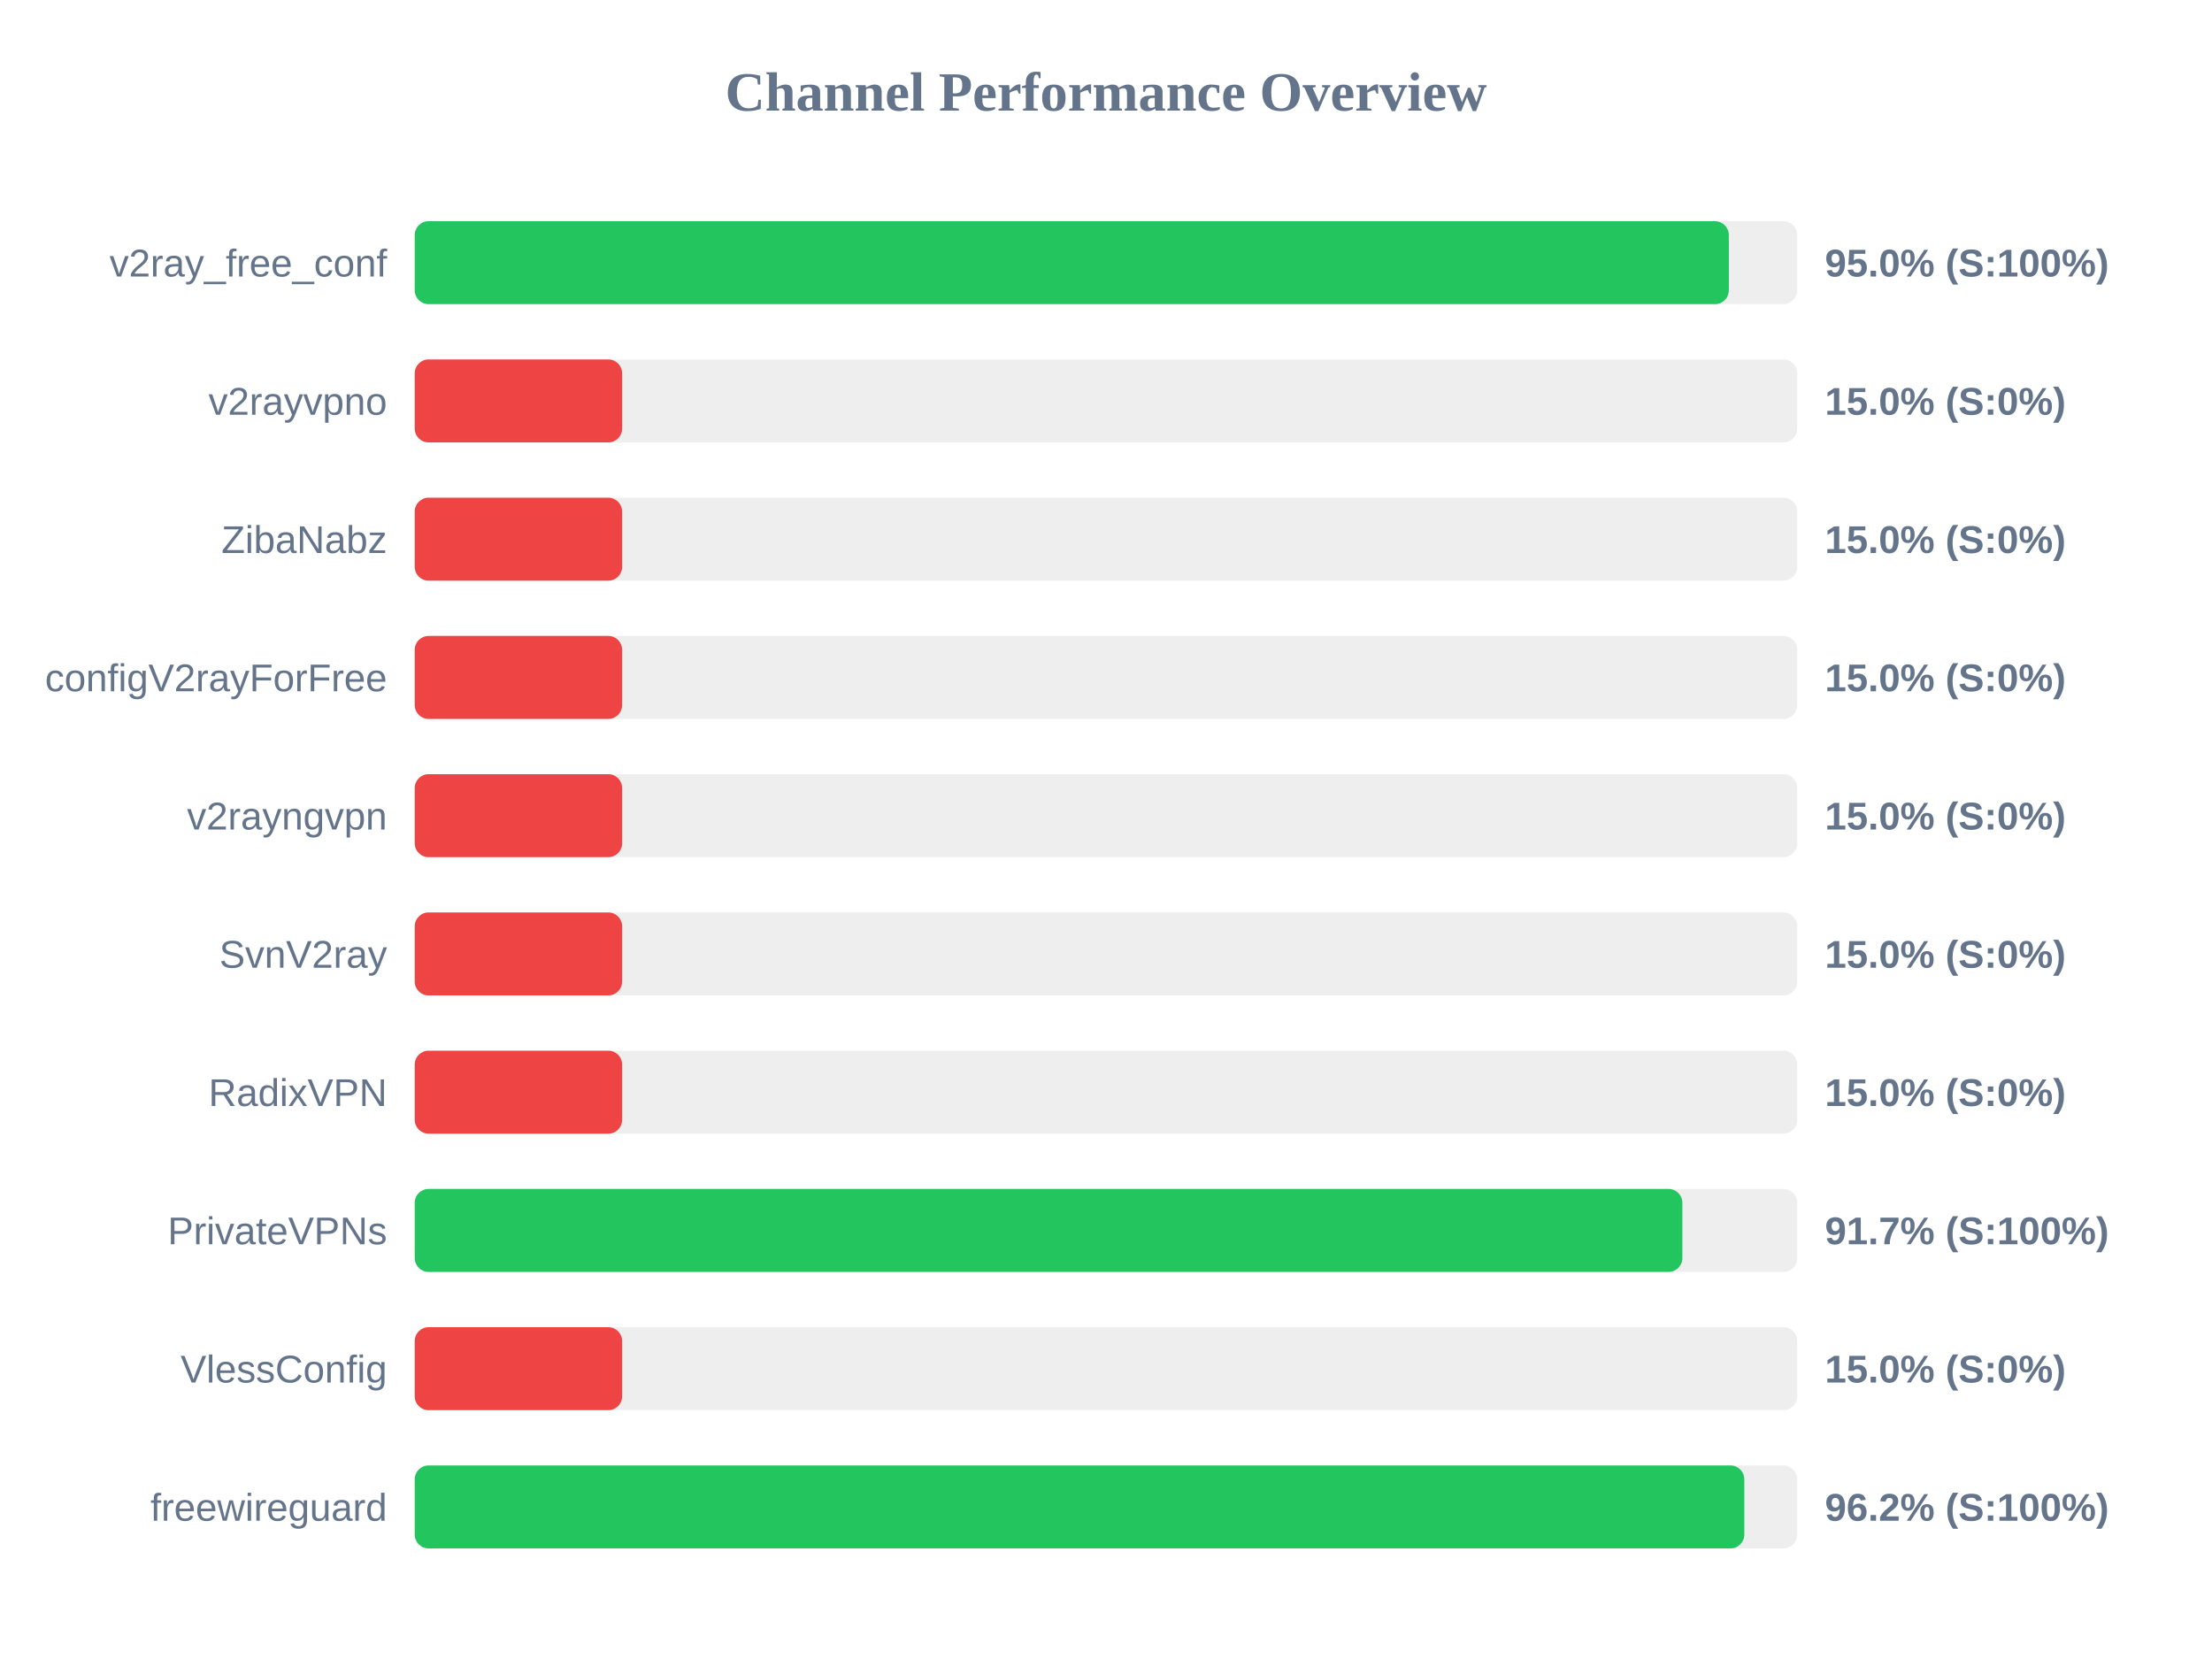
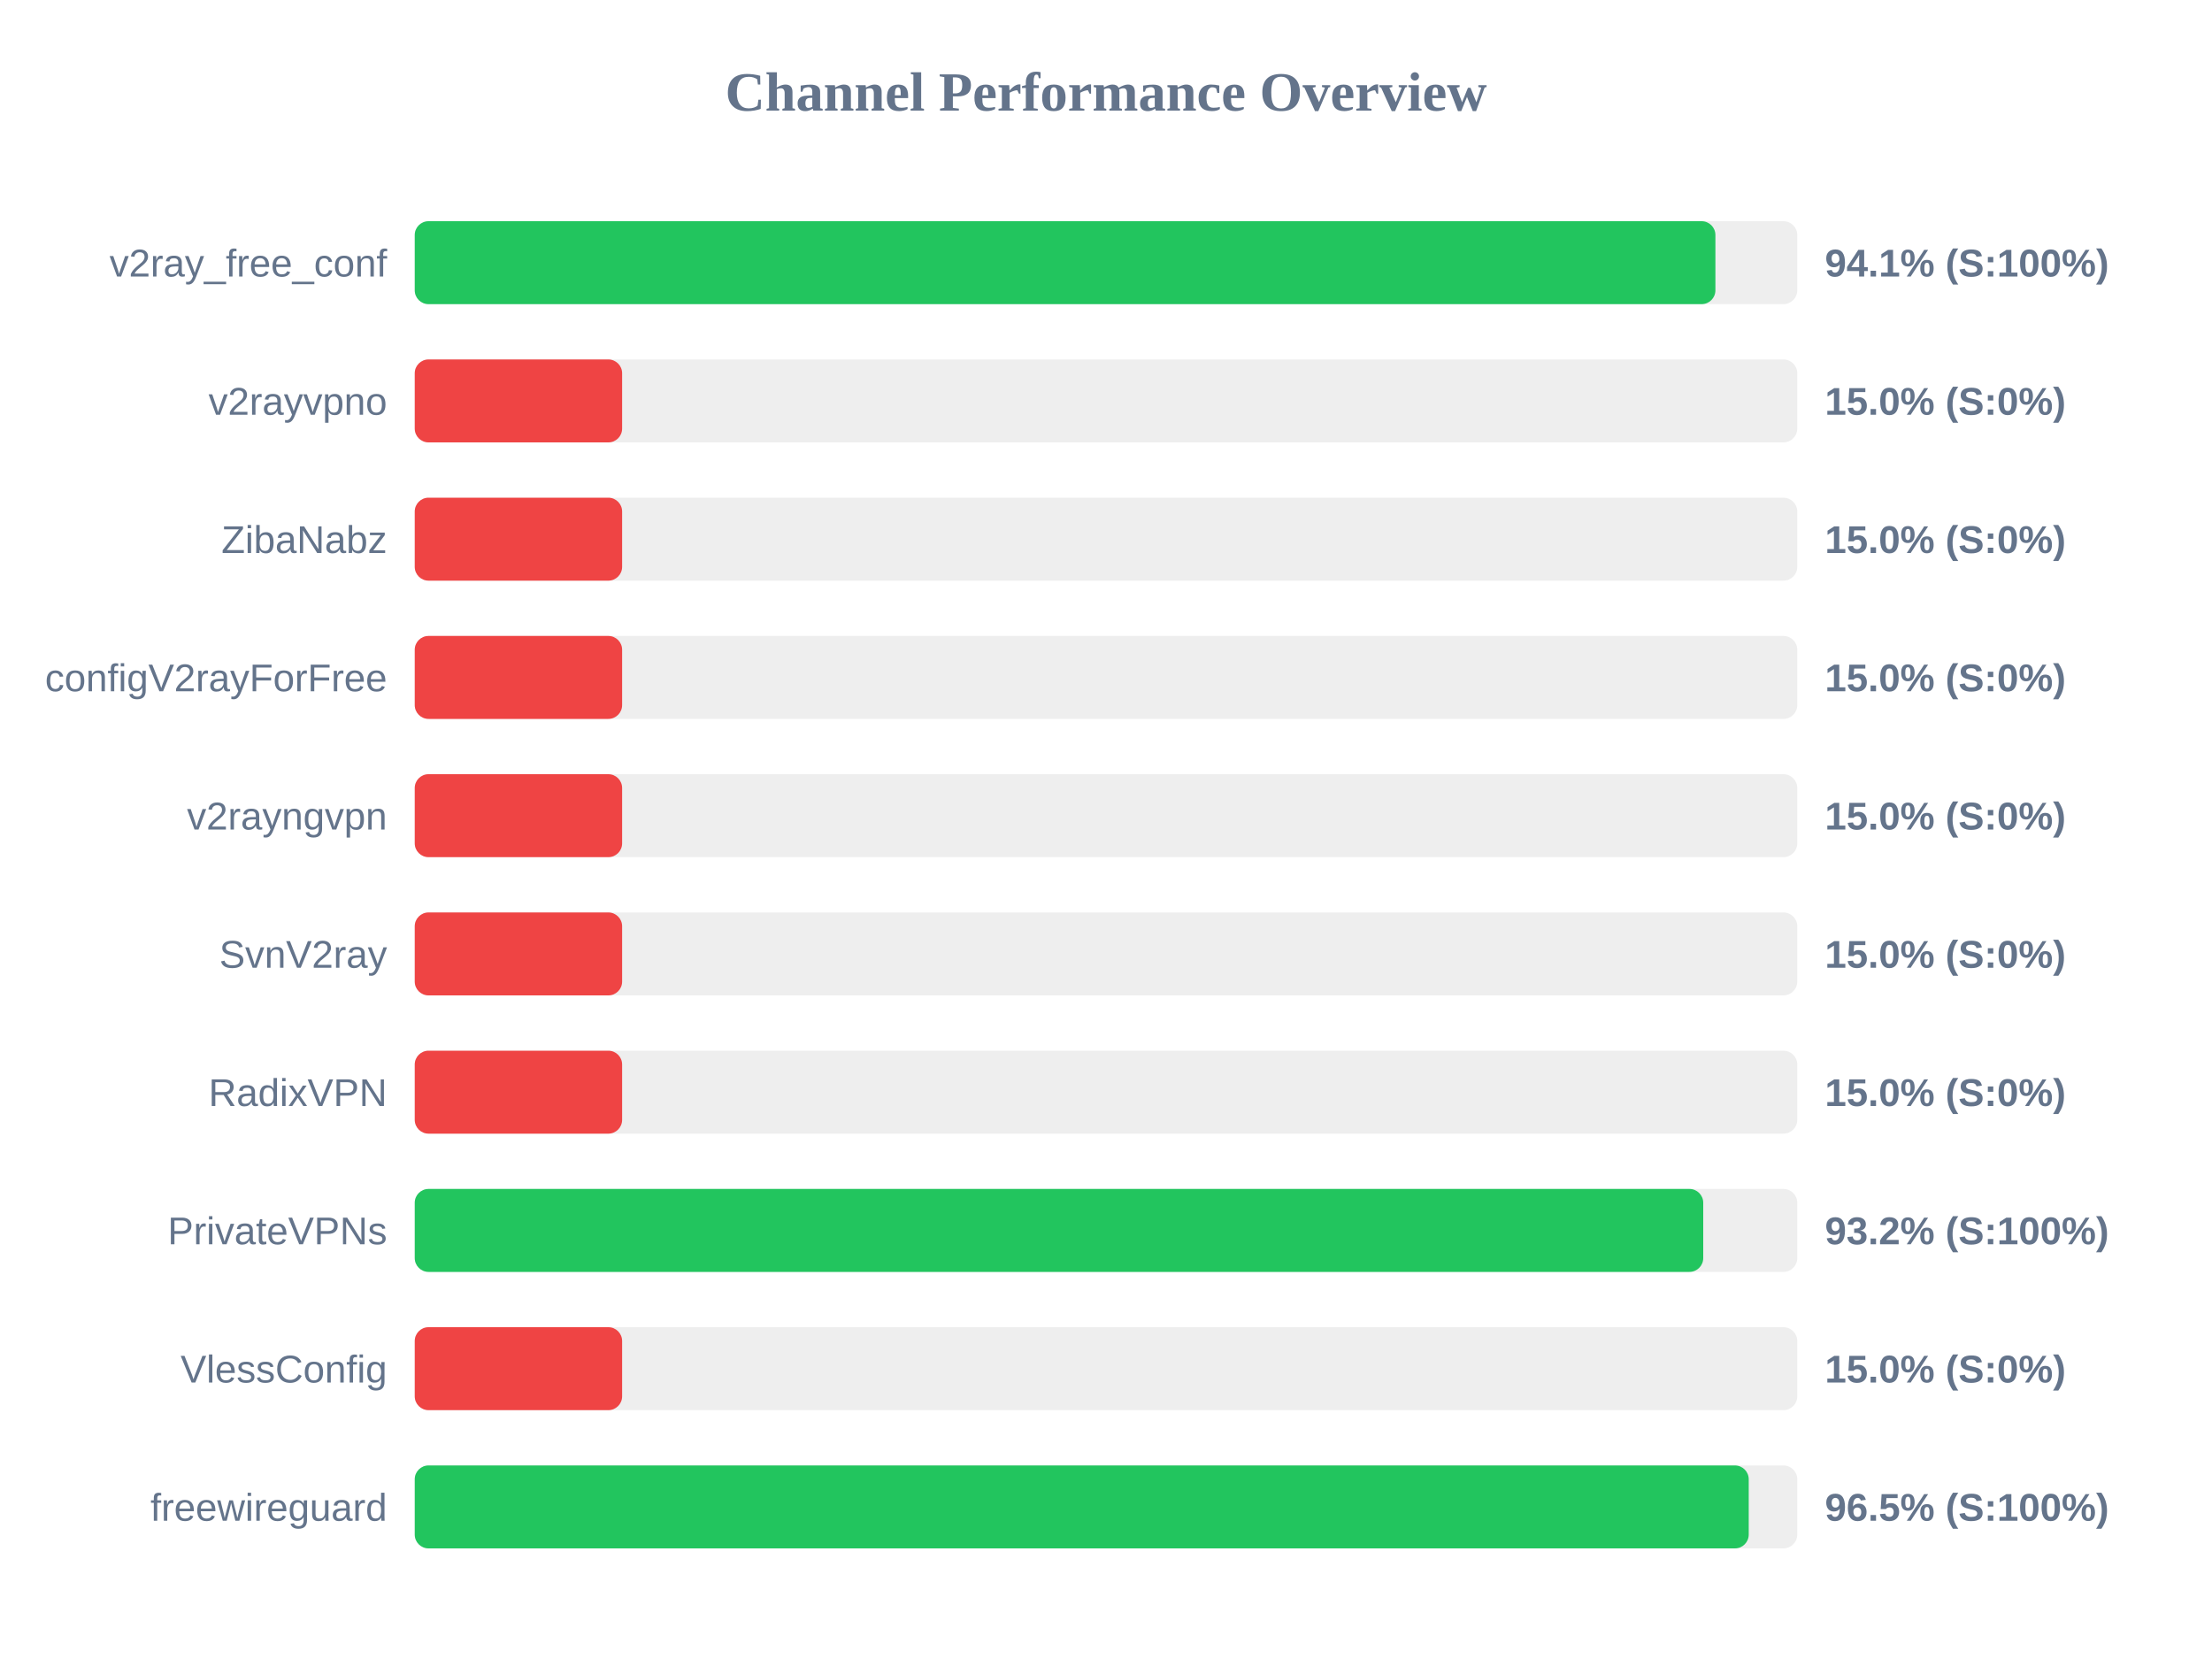
<svg xmlns="http://www.w3.org/2000/svg" width="800" height="600" version="1.1">
  <style>
        .row { font: 14px Arial; fill: #64748b; }
        .score { font: bold 14px Arial; fill: #64748b; }
    </style>
  <text x="400" y="40" text-anchor="middle" font-size="20px" font-weight="bold" fill="#64748b">Channel Performance Overview</text>
  <rect x="150" y="80" width="500" height="30" fill="#eee" rx="5" />
-   <rect x="150" y="80" width="475.25" height="30" fill="#22c55e" rx="5" />
+   <rect x="150" y="80" width="470.4" height="30" fill="#22c55e" rx="5" />
  <text x="140" y="100" text-anchor="end" class="row">v2ray_free_conf</text>
-   <text x="660" y="100" text-anchor="start" class="score">95.0% (S:100%)</text>
+   <text x="660" y="100" text-anchor="start" class="score">94.1% (S:100%)</text>
  <rect x="150" y="130" width="500" height="30" fill="#eee" rx="5" />
  <rect x="150" y="130" width="75.0" height="30" fill="#ef4444" rx="5" />
  <text x="140" y="150" text-anchor="end" class="row">v2rayvpno</text>
  <text x="660" y="150" text-anchor="start" class="score">15.0% (S:0%)</text>
  <rect x="150" y="180" width="500" height="30" fill="#eee" rx="5" />
  <rect x="150" y="180" width="75.0" height="30" fill="#ef4444" rx="5" />
  <text x="140" y="200" text-anchor="end" class="row">ZibaNabz</text>
  <text x="660" y="200" text-anchor="start" class="score">15.0% (S:0%)</text>
  <rect x="150" y="230" width="500" height="30" fill="#eee" rx="5" />
  <rect x="150" y="230" width="75.0" height="30" fill="#ef4444" rx="5" />
  <text x="140" y="250" text-anchor="end" class="row">configV2rayForFree</text>
  <text x="660" y="250" text-anchor="start" class="score">15.0% (S:0%)</text>
  <rect x="150" y="280" width="500" height="30" fill="#eee" rx="5" />
  <rect x="150" y="280" width="75.0" height="30" fill="#ef4444" rx="5" />
  <text x="140" y="300" text-anchor="end" class="row">v2rayngvpn</text>
  <text x="660" y="300" text-anchor="start" class="score">15.0% (S:0%)</text>
  <rect x="150" y="330" width="500" height="30" fill="#eee" rx="5" />
  <rect x="150" y="330" width="75.0" height="30" fill="#ef4444" rx="5" />
  <text x="140" y="350" text-anchor="end" class="row">SvnV2ray</text>
  <text x="660" y="350" text-anchor="start" class="score">15.0% (S:0%)</text>
  <rect x="150" y="380" width="500" height="30" fill="#eee" rx="5" />
  <rect x="150" y="380" width="75.0" height="30" fill="#ef4444" rx="5" />
  <text x="140" y="400" text-anchor="end" class="row">RadixVPN</text>
  <text x="660" y="400" text-anchor="start" class="score">15.0% (S:0%)</text>
  <rect x="150" y="430" width="500" height="30" fill="#eee" rx="5" />
-   <rect x="150" y="430" width="458.45" height="30" fill="#22c55e" rx="5" />
+   <rect x="150" y="430" width="466.0" height="30" fill="#22c55e" rx="5" />
  <text x="140" y="450" text-anchor="end" class="row">PrivateVPNs</text>
-   <text x="660" y="450" text-anchor="start" class="score">91.7% (S:100%)</text>
+   <text x="660" y="450" text-anchor="start" class="score">93.2% (S:100%)</text>
  <rect x="150" y="480" width="500" height="30" fill="#eee" rx="5" />
  <rect x="150" y="480" width="75.0" height="30" fill="#ef4444" rx="5" />
  <text x="140" y="500" text-anchor="end" class="row">VlessConfig</text>
  <text x="660" y="500" text-anchor="start" class="score">15.0% (S:0%)</text>
  <rect x="150" y="530" width="500" height="30" fill="#eee" rx="5" />
-   <rect x="150" y="530" width="480.85" height="30" fill="#22c55e" rx="5" />
+   <rect x="150" y="530" width="482.45" height="30" fill="#22c55e" rx="5" />
  <text x="140" y="550" text-anchor="end" class="row">freewireguard</text>
-   <text x="660" y="550" text-anchor="start" class="score">96.2% (S:100%)</text>
+   <text x="660" y="550" text-anchor="start" class="score">96.5% (S:100%)</text>
</svg>
